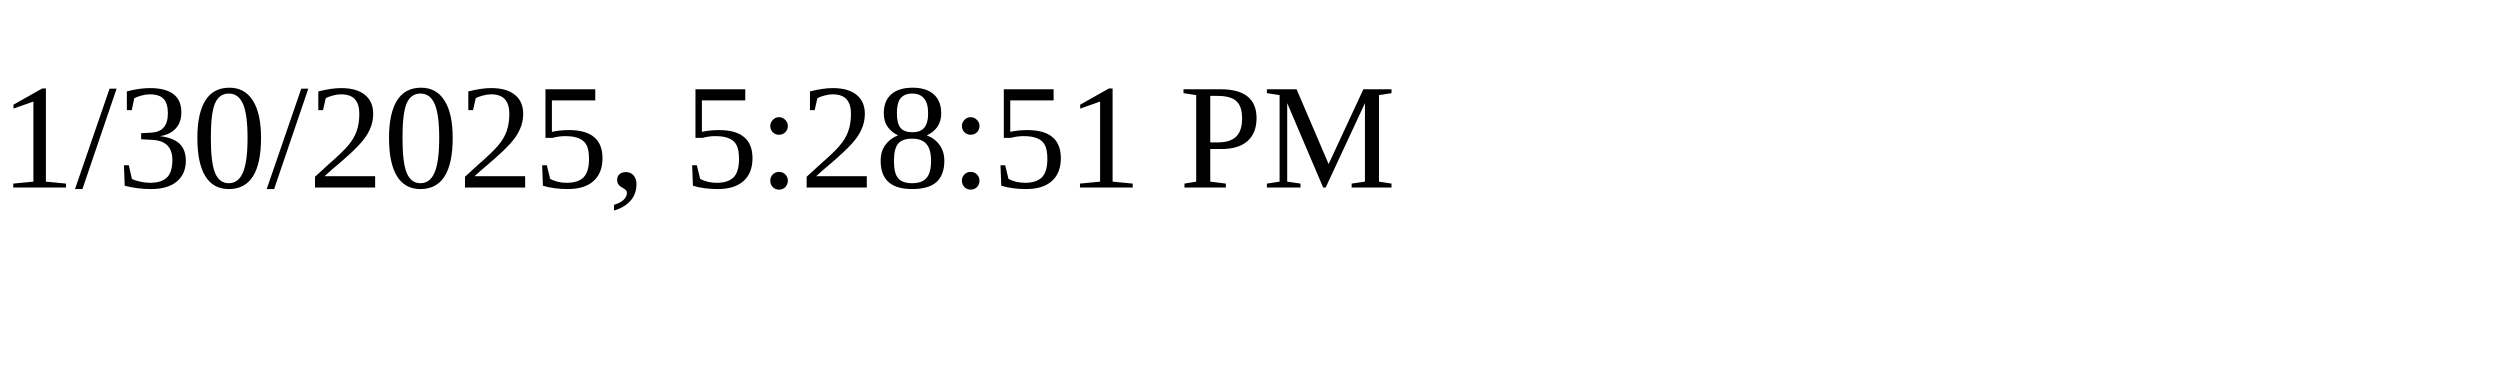
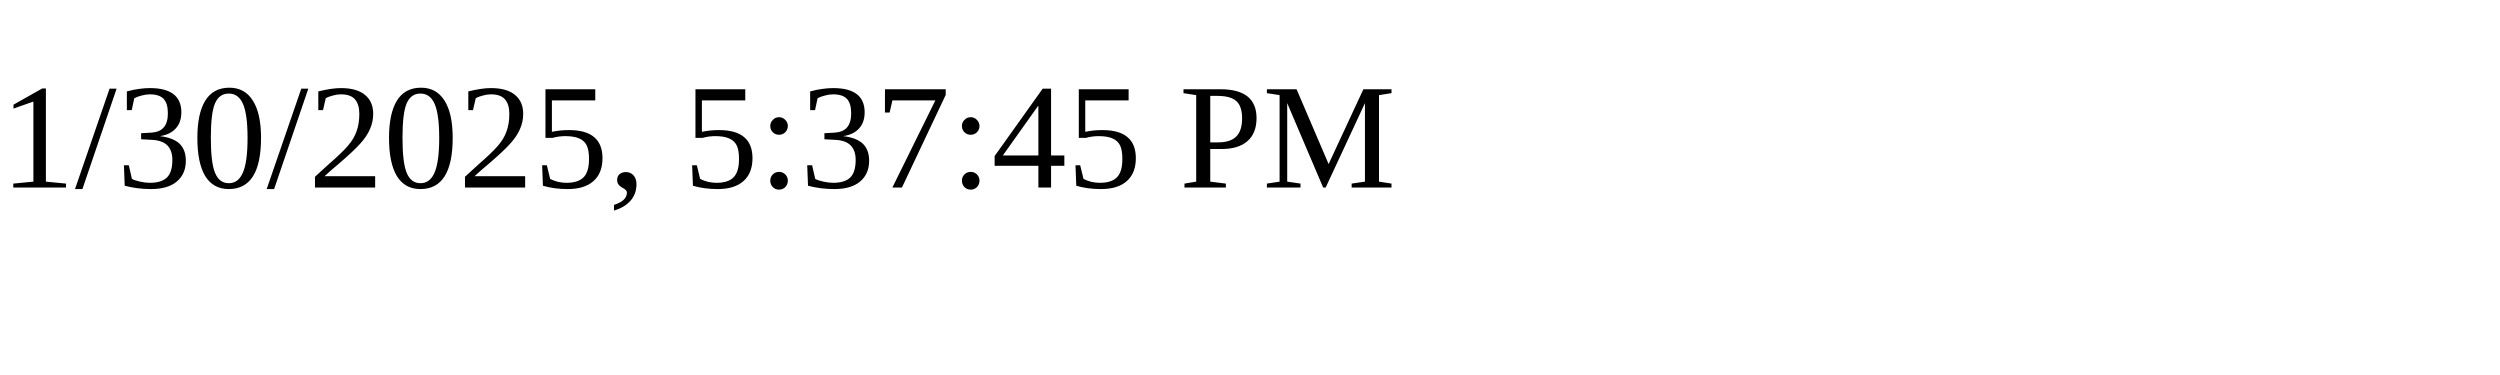
<svg xmlns="http://www.w3.org/2000/svg" height="30" width="200">
-   <text x="0" y="15">1/30/2025, 5:28:51 PM</text>
+   <text x="0" y="15">1/30/2025, 5:37:45 PM</text>
</svg>
